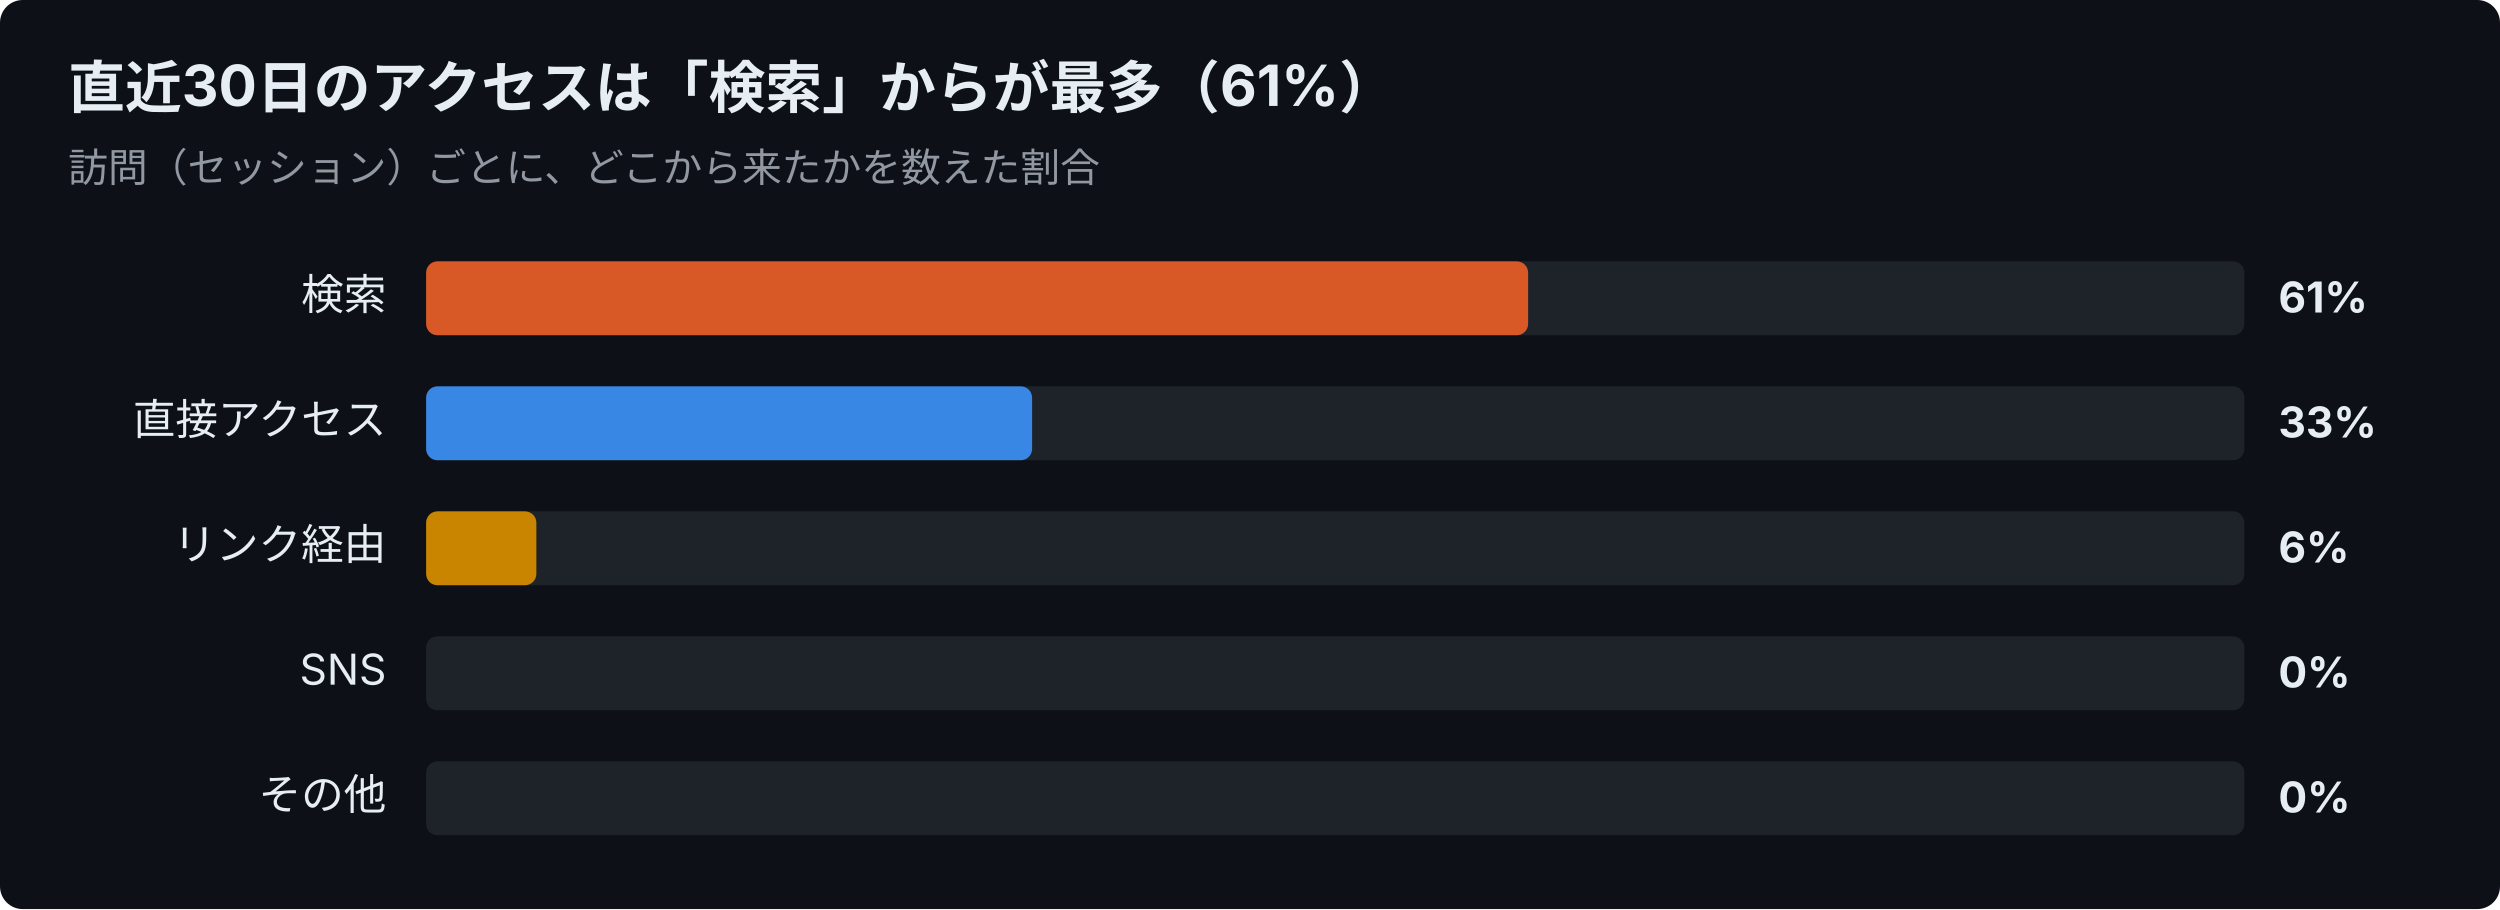
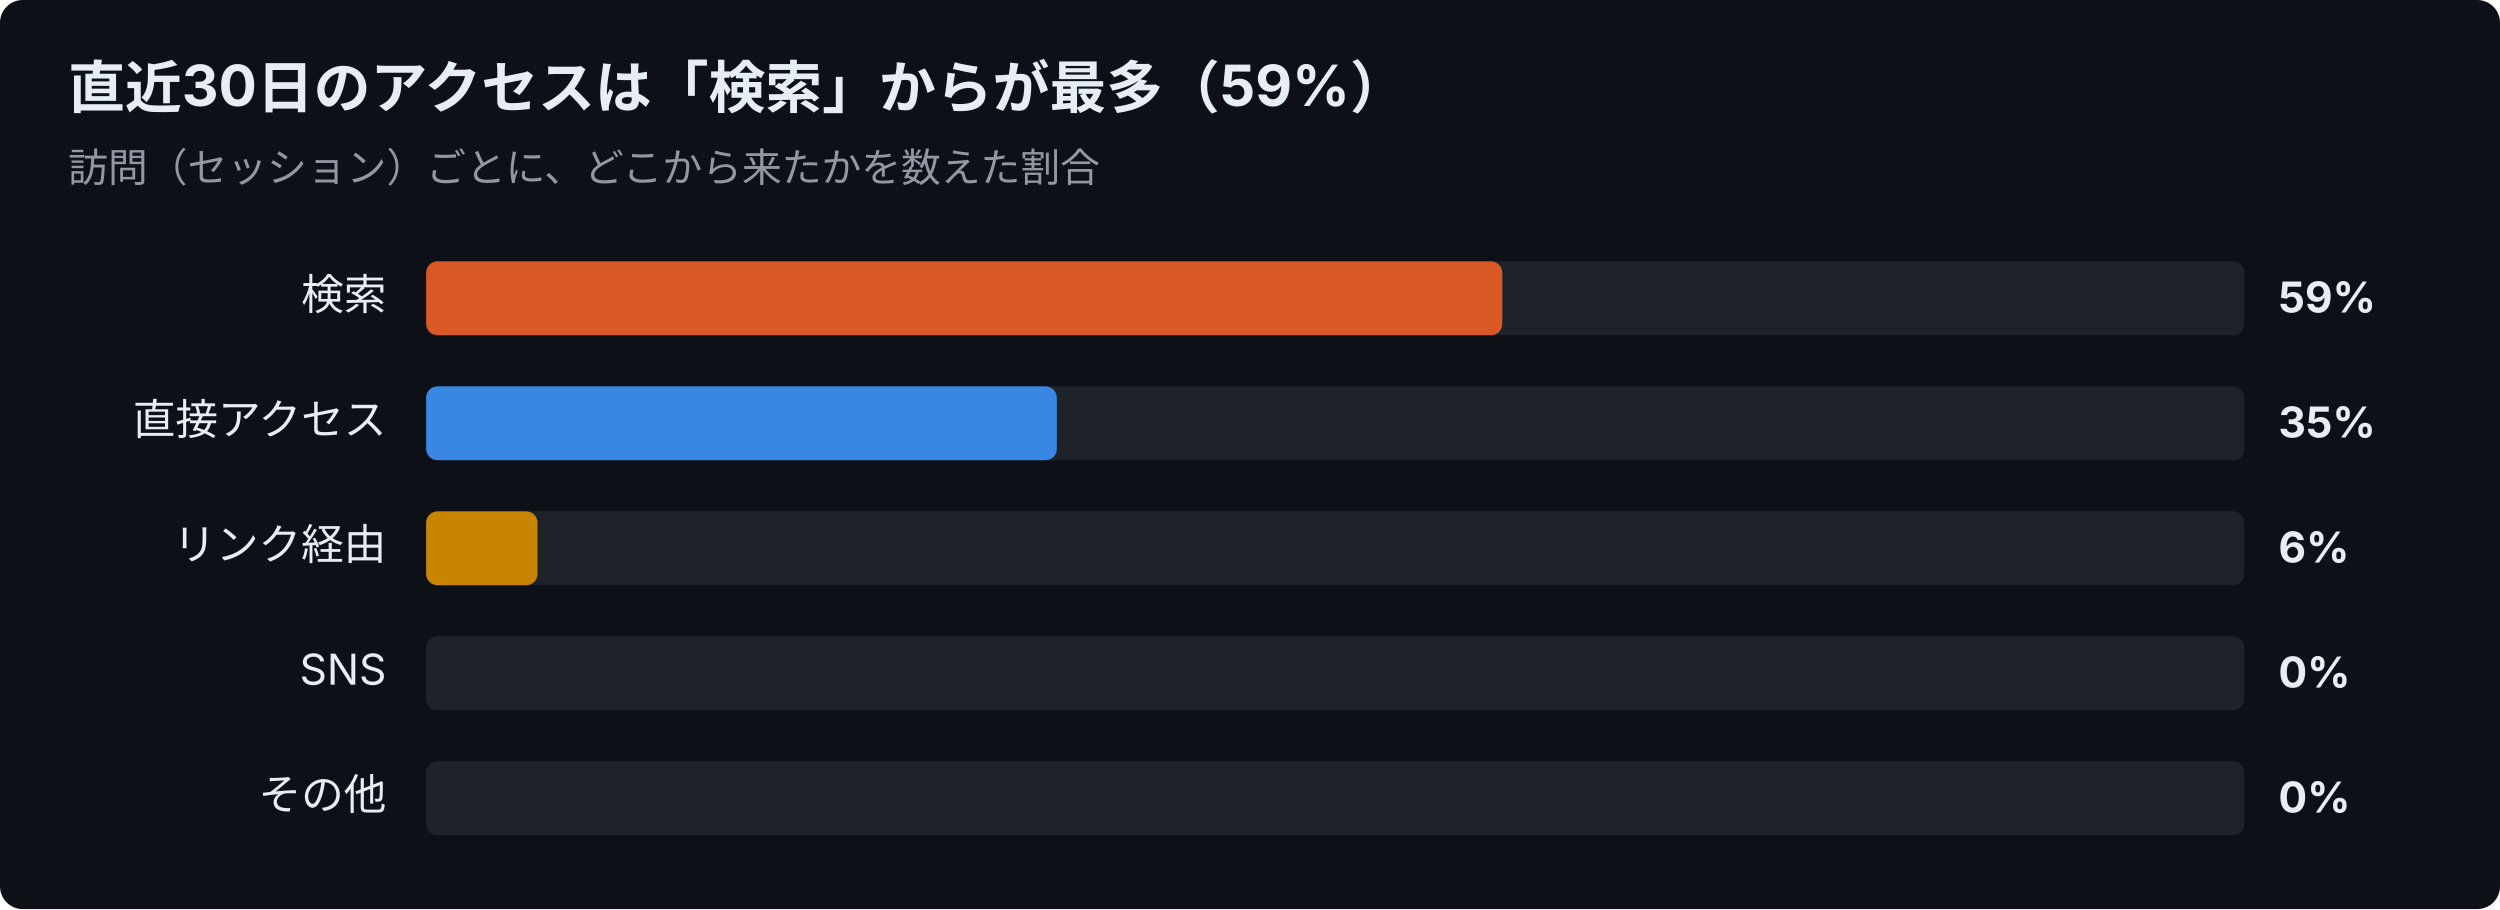
<svg xmlns="http://www.w3.org/2000/svg" width="880" height="320" viewBox="0 0 880 320" font-family="-apple-system,Segoe UI,Hiragino Sans,Noto Sans JP,Yu Gothic,sans-serif">
  <rect width="880" height="320" rx="8" fill="#0d1117" />
-   <text x="24" y="38" font-size="20" font-weight="700" fill="#e6edf3">直近30日のアクセスは「検索」からが最多（61%）</text>
+   <text x="24" y="38" font-size="20" font-weight="700" fill="#e6edf3">直近30日のアクセスは「検索」からが最多（59%）</text>
  <text x="24" y="64" font-size="14" fill="#9198a1">訪問（セッション）ごとに、どこから来たかを数えた割合</text>
  <text x="136" y="109" font-size="15" text-anchor="end" fill="#e6edf3">検索</text>
  <rect x="150" y="92" width="640" height="26" rx="4" fill="#30363d" opacity="0.5" />
-   <rect x="150" y="92" width="387.9" height="26" rx="4" fill="#d95926" />
-   <text x="802" y="110" font-size="15" font-weight="700" fill="#e6edf3">61%</text>
+   <rect x="150" y="92" width="378.8" height="26" rx="4" fill="#d95926" />
+   <text x="802" y="110" font-size="15" font-weight="700" fill="#e6edf3">59%</text>
  <text x="136" y="153" font-size="15" text-anchor="end" fill="#e6edf3">直接アクセス</text>
  <rect x="150" y="136" width="640" height="26" rx="4" fill="#30363d" opacity="0.5" />
-   <rect x="150" y="136" width="213.3" height="26" rx="4" fill="#3987e5" />
-   <text x="802" y="154" font-size="15" font-weight="700" fill="#e6edf3">33%</text>
+   <rect x="150" y="136" width="222.0" height="26" rx="4" fill="#3987e5" />
+   <text x="802" y="154" font-size="15" font-weight="700" fill="#e6edf3">35%</text>
  <text x="136" y="197" font-size="15" text-anchor="end" fill="#e6edf3">リンク経由</text>
  <rect x="150" y="180" width="640" height="26" rx="4" fill="#30363d" opacity="0.5" />
-   <rect x="150" y="180" width="38.8" height="26" rx="4" fill="#c98500" />
+   <rect x="150" y="180" width="39.2" height="26" rx="4" fill="#c98500" />
  <text x="802" y="198" font-size="15" font-weight="700" fill="#e6edf3">6%</text>
  <text x="136" y="241" font-size="15" text-anchor="end" fill="#e6edf3">SNS</text>
  <rect x="150" y="224" width="640" height="26" rx="4" fill="#30363d" opacity="0.5" />
  <text x="802" y="242" font-size="15" font-weight="700" fill="#e6edf3">0%</text>
  <text x="136" y="285" font-size="15" text-anchor="end" fill="#e6edf3">その他</text>
  <rect x="150" y="268" width="640" height="26" rx="4" fill="#30363d" opacity="0.5" />
  <text x="802" y="286" font-size="15" font-weight="700" fill="#e6edf3">0%</text>
</svg>
